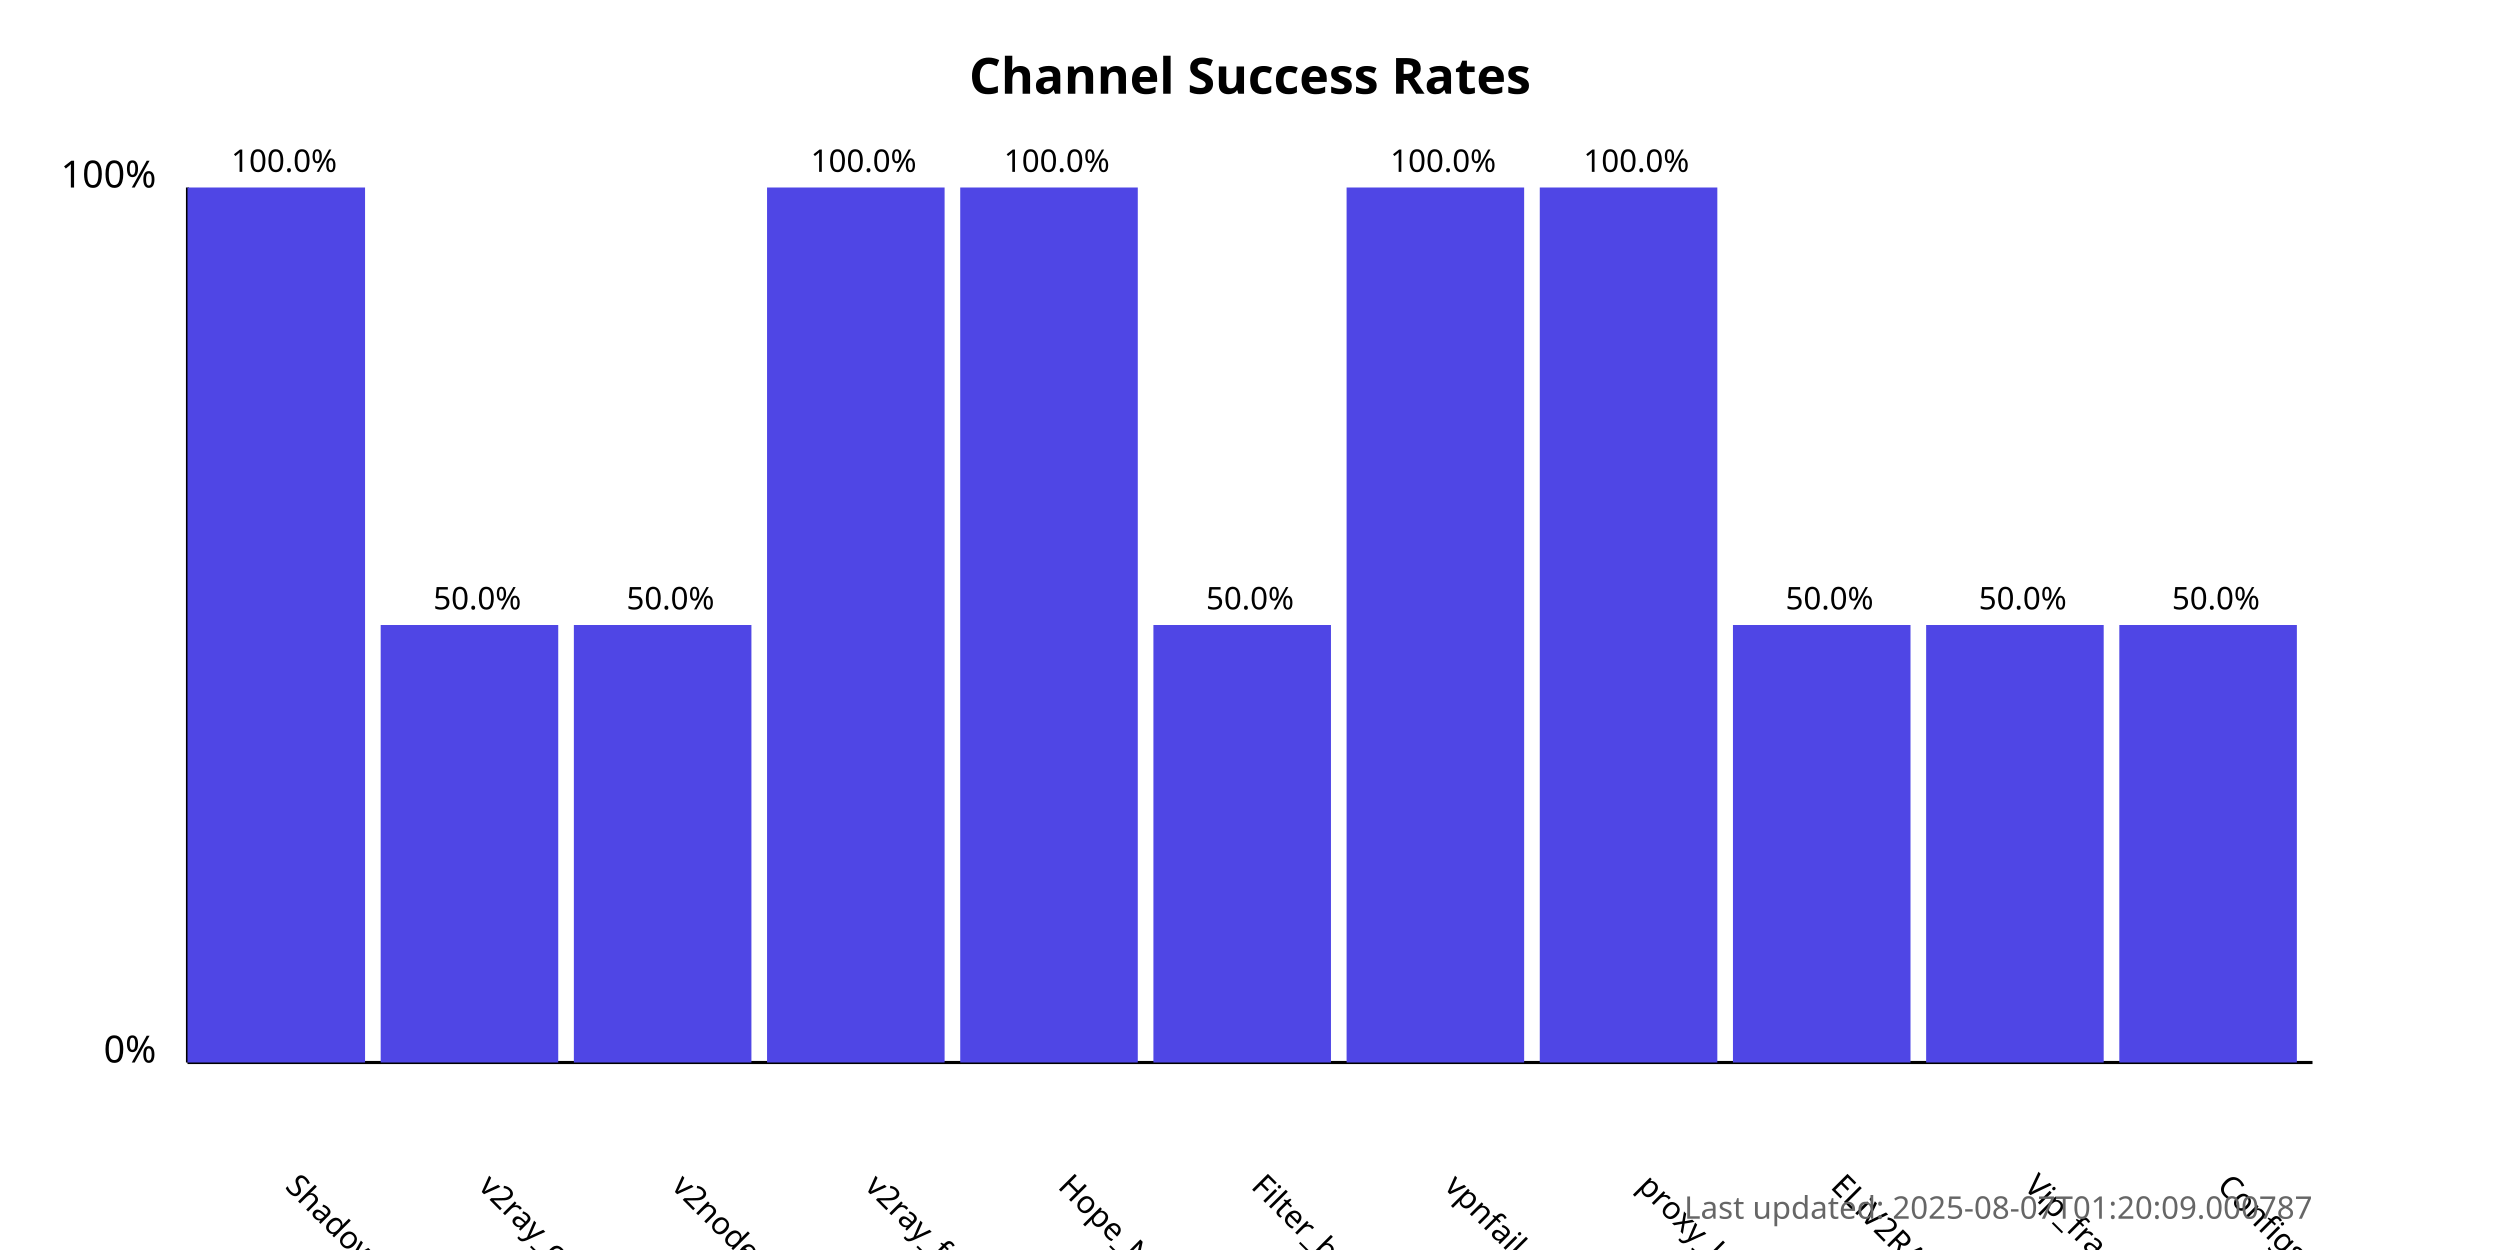
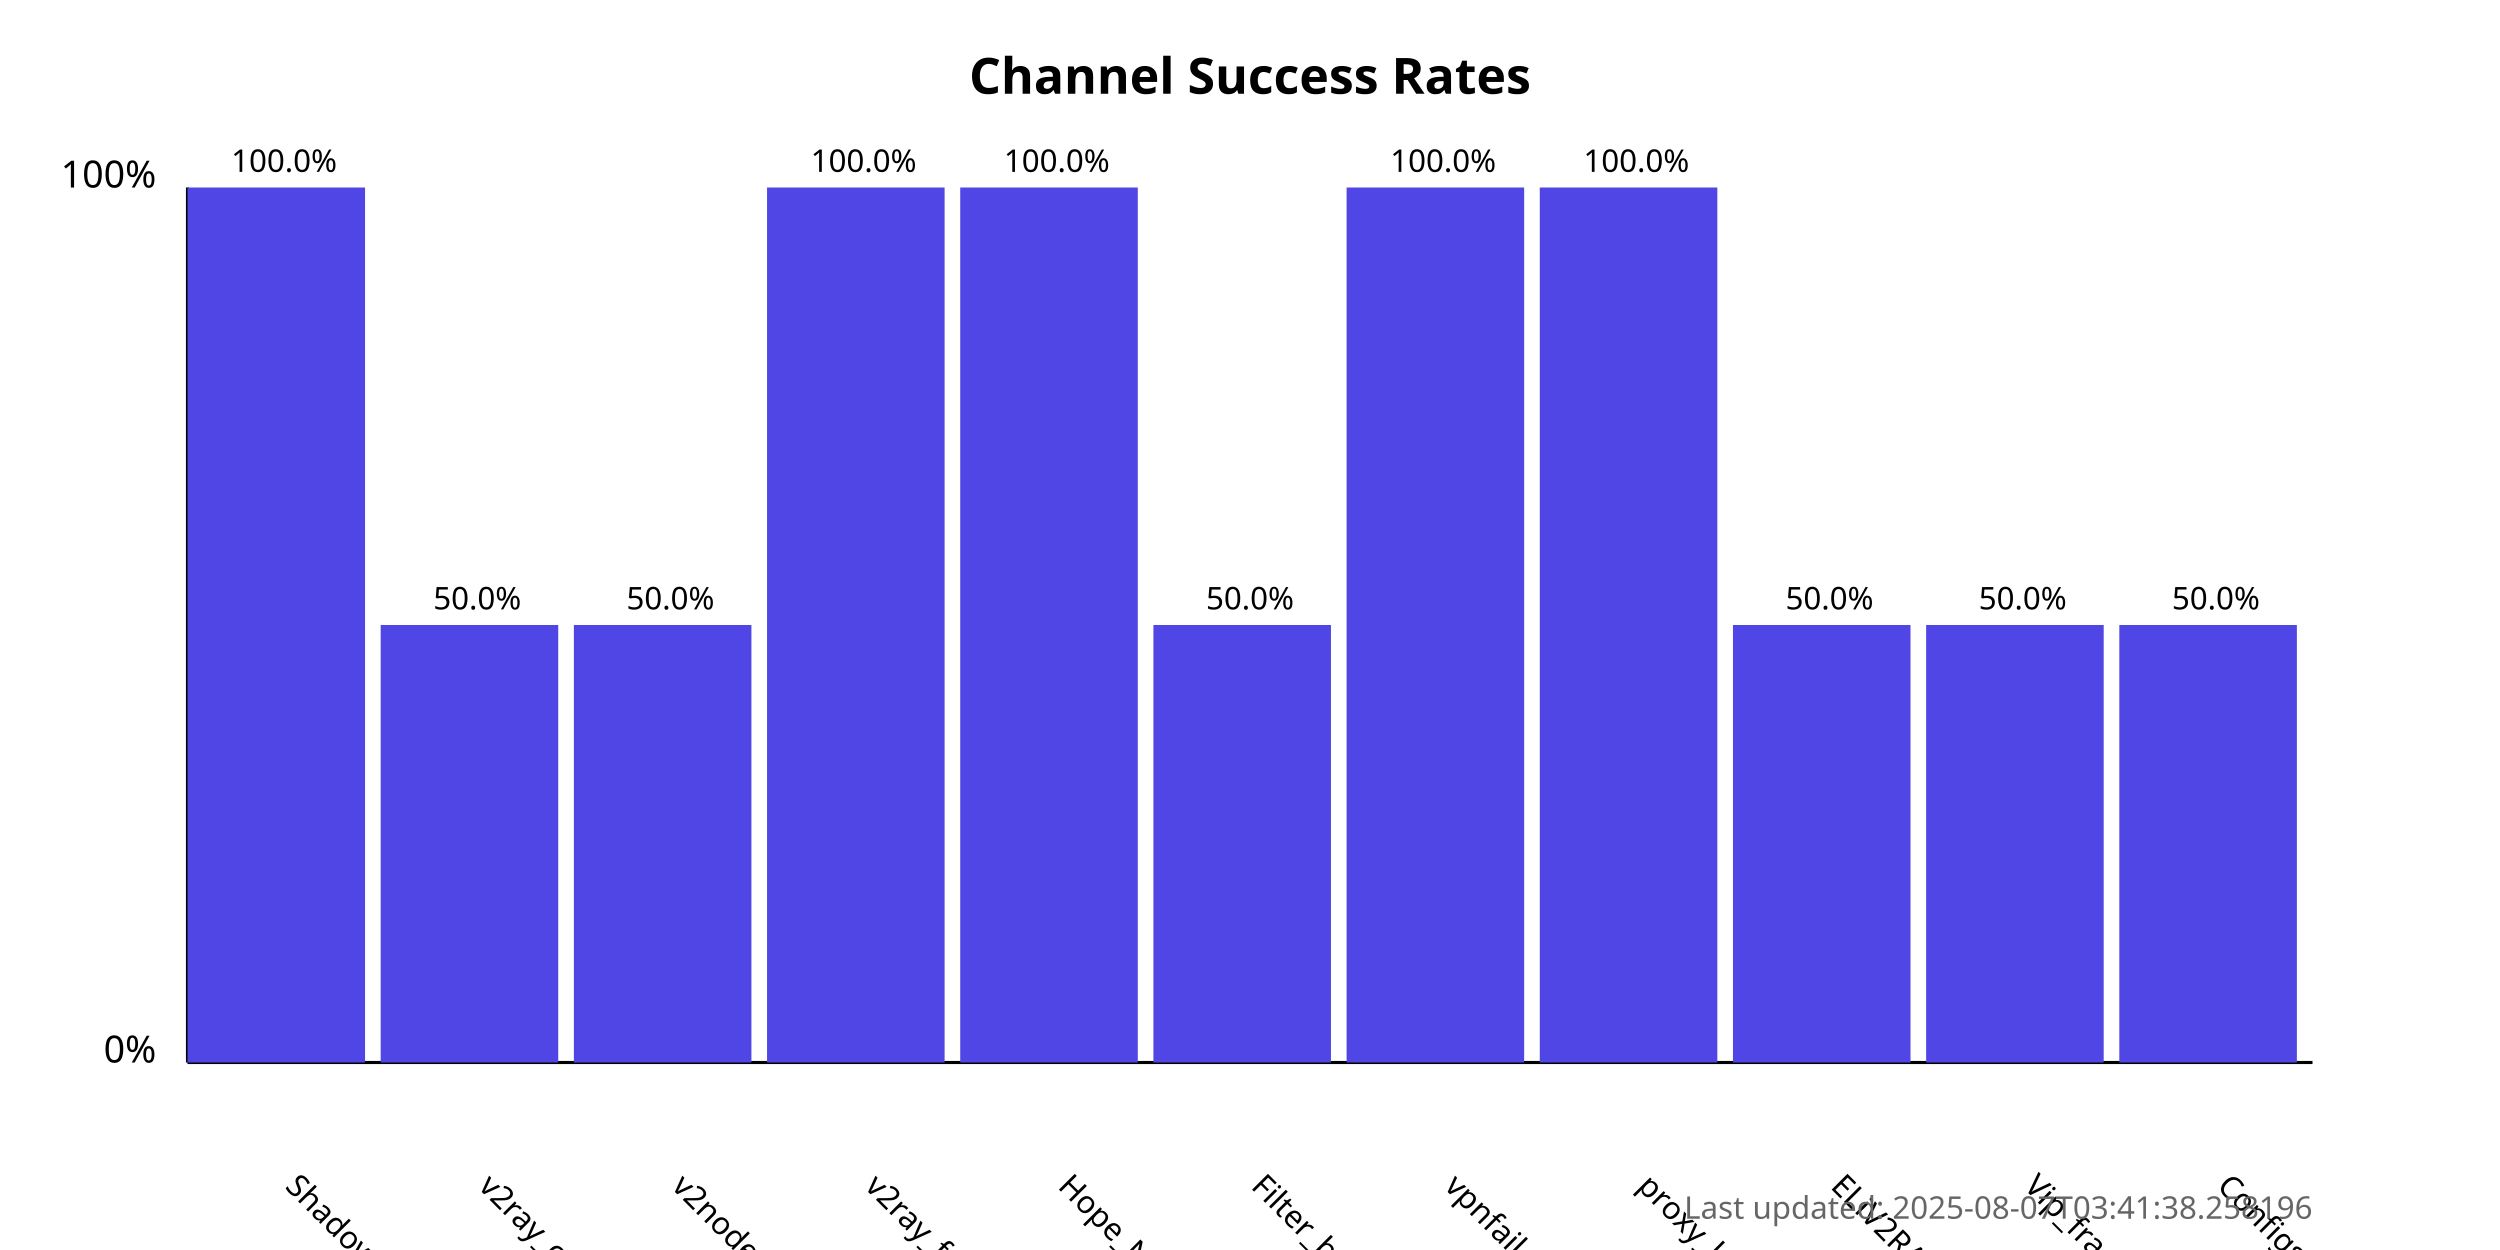
<svg xmlns="http://www.w3.org/2000/svg" width="800" height="400">
  <style>
            .chart-title { font: bold 16px sans-serif; }
            .axis-label { font: 12px sans-serif; }
            .tick-label { font: 10px sans-serif; }
            .bar { fill: #4f46e5; }
            .bar:hover { fill: #6366f1; }
            .timestamp { font: 10px sans-serif; fill: #666; }
        </style>
  <text x="400.0" y="30" text-anchor="middle" class="chart-title">
            Channel Success Rates
        </text>
  <line x1="60" y1="340" x2="60" y2="60" stroke="black" stroke-width="1" />
  <line x1="60" y1="340" x2="740" y2="340" stroke="black" stroke-width="1" />
  <text x="50" y="340" text-anchor="end" class="axis-label">0%</text>
  <text x="50" y="60" text-anchor="end" class="axis-label">100%</text>
  <g>
    <rect x="60" y="60.0" width="56.818" height="280.0" class="bar" />
    <text x="90.909" y="380" transform="rotate(45, 90.90909, 380)" text-anchor="start" class="tick-label">
                ShadowProxy66
            </text>
    <text x="90.909" y="55.0" text-anchor="middle" class="tick-label">
                100.0%
            </text>
  </g>
  <g>
    <rect x="121.818" y="200.0" width="56.818" height="140.0" class="bar" />
    <text x="152.727" y="380" transform="rotate(45, 152.7273, 380)" text-anchor="start" class="tick-label">
                v2ray_configs_pool
            </text>
    <text x="152.727" y="195.0" text-anchor="middle" class="tick-label">
                50.0%
            </text>
  </g>
  <g>
    <rect x="183.636" y="200.0" width="56.818" height="140.0" class="bar" />
    <text x="214.545" y="380" transform="rotate(45, 214.5455, 380)" text-anchor="start" class="tick-label">
                v2nodes
            </text>
    <text x="214.545" y="195.0" text-anchor="middle" class="tick-label">
                50.0%
            </text>
  </g>
  <g>
    <rect x="245.455" y="60.0" width="56.818" height="280.0" class="bar" />
    <text x="276.364" y="380" transform="rotate(45, 276.3636, 380)" text-anchor="start" class="tick-label">
                v2ray_free_conf
            </text>
    <text x="276.364" y="55.0" text-anchor="middle" class="tick-label">
                100.0%
            </text>
  </g>
  <g>
    <rect x="307.273" y="60.0" width="56.818" height="280.0" class="bar" />
    <text x="338.182" y="380" transform="rotate(45, 338.1818, 380)" text-anchor="start" class="tick-label">
                Hope_Net
            </text>
    <text x="338.182" y="55.0" text-anchor="middle" class="tick-label">
                100.0%
            </text>
  </g>
  <g>
    <rect x="369.091" y="200.0" width="56.818" height="140.0" class="bar" />
    <text x="400.0" y="380" transform="rotate(45, 400.0, 380)" text-anchor="start" class="tick-label">
                Filter_breaker
            </text>
    <text x="400.0" y="195.0" text-anchor="middle" class="tick-label">
                50.0%
            </text>
  </g>
  <g>
    <rect x="430.909" y="60.0" width="56.818" height="280.0" class="bar" />
    <text x="461.818" y="380" transform="rotate(45, 461.8182, 380)" text-anchor="start" class="tick-label">
                vpnfail_vless
            </text>
    <text x="461.818" y="55.0" text-anchor="middle" class="tick-label">
                100.0%
            </text>
  </g>
  <g>
    <rect x="492.727" y="60.0" width="56.818" height="280.0" class="bar" />
    <text x="523.636" y="380" transform="rotate(45, 523.6364, 380)" text-anchor="start" class="tick-label">
                proxy_kafee
            </text>
    <text x="523.636" y="55.0" text-anchor="middle" class="tick-label">
                100.0%
            </text>
  </g>
  <g>
    <rect x="554.545" y="200.0" width="56.818" height="140.0" class="bar" />
    <text x="585.455" y="380" transform="rotate(45, 585.4545, 380)" text-anchor="start" class="tick-label">
                ELiV2RAY
            </text>
    <text x="585.455" y="195.0" text-anchor="middle" class="tick-label">
                50.0%
            </text>
  </g>
  <g>
    <rect x="616.364" y="200.0" width="56.818" height="140.0" class="bar" />
    <text x="647.273" y="380" transform="rotate(45, 647.2727, 380)" text-anchor="start" class="tick-label">
                Vip_fragment_v2ray
            </text>
    <text x="647.273" y="195.0" text-anchor="middle" class="tick-label">
                50.0%
            </text>
  </g>
  <g>
    <rect x="678.182" y="200.0" width="56.818" height="140.0" class="bar" />
    <text x="709.091" y="380" transform="rotate(45, 709.0909, 380)" text-anchor="start" class="tick-label">
                ConfigsHubPlus
            </text>
    <text x="709.091" y="195.0" text-anchor="middle" class="tick-label">
                50.0%
            </text>
  </g>
  <text x="740" y="390" text-anchor="end" class="timestamp">
-             Last updated: 2025-08-07T01:20:09.000787
+             Last updated: 2025-08-07T03:41:38.258196
        </text>
</svg>
